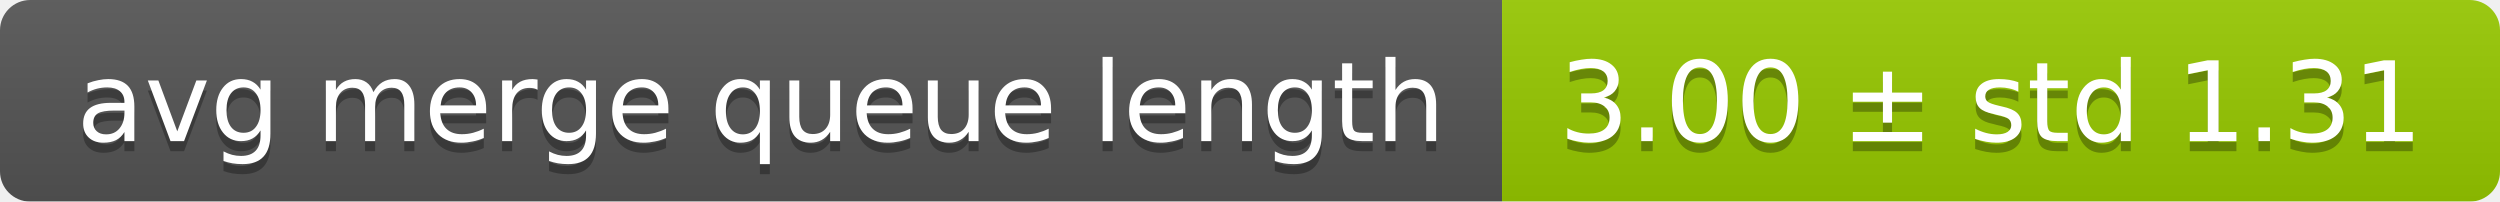
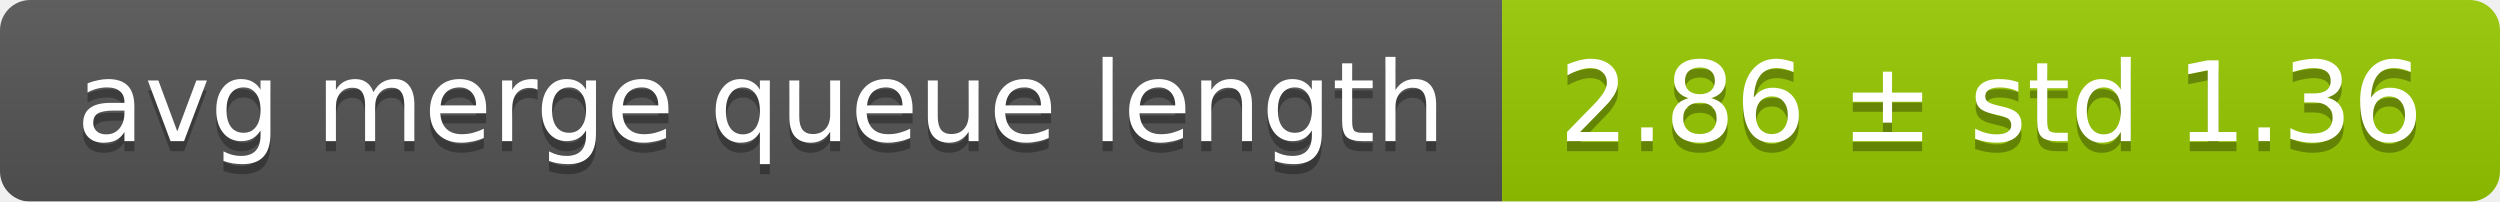
<svg xmlns="http://www.w3.org/2000/svg" width="248" height="20">
  <linearGradient id="smooth" x2="0" y2="100%">
    <stop offset="0" stop-color="#bbb" stop-opacity=".1" />
    <stop offset="1" stop-opacity=".1" />
  </linearGradient>
  <mask id="round">
    <rect width="248" height="20" rx="3" fill="#fff" />
  </mask>
  <g mask="url(#round)">
    <rect width="149" height="20" fill="#555" />
    <rect x="149" width="99" height="20" fill="#97ca00" />
    <rect width="248" height="20" fill="url(#smooth)" />
  </g>
  <g fill="#fff" text-anchor="middle" font-family="DejaVu Sans,Verdana,Geneva,sans-serif" font-size="11">
    <text x="75.5" y="15" fill="#010101" fill-opacity=".3">avg merge queue length</text>
    <text x="75.5" y="14">avg merge queue length</text>
-     <text x="197.5" y="15" fill="#010101" fill-opacity=".3">3.00 ± std 1.31</text>
-     <text x="197.5" y="14">3.00 ± std 1.31</text>
+     <text x="197.5" y="15" fill="#010101" fill-opacity=".3">2.86 ± std 1.36</text>
+     <text x="197.5" y="14">2.86 ± std 1.36</text>
  </g>
</svg>
